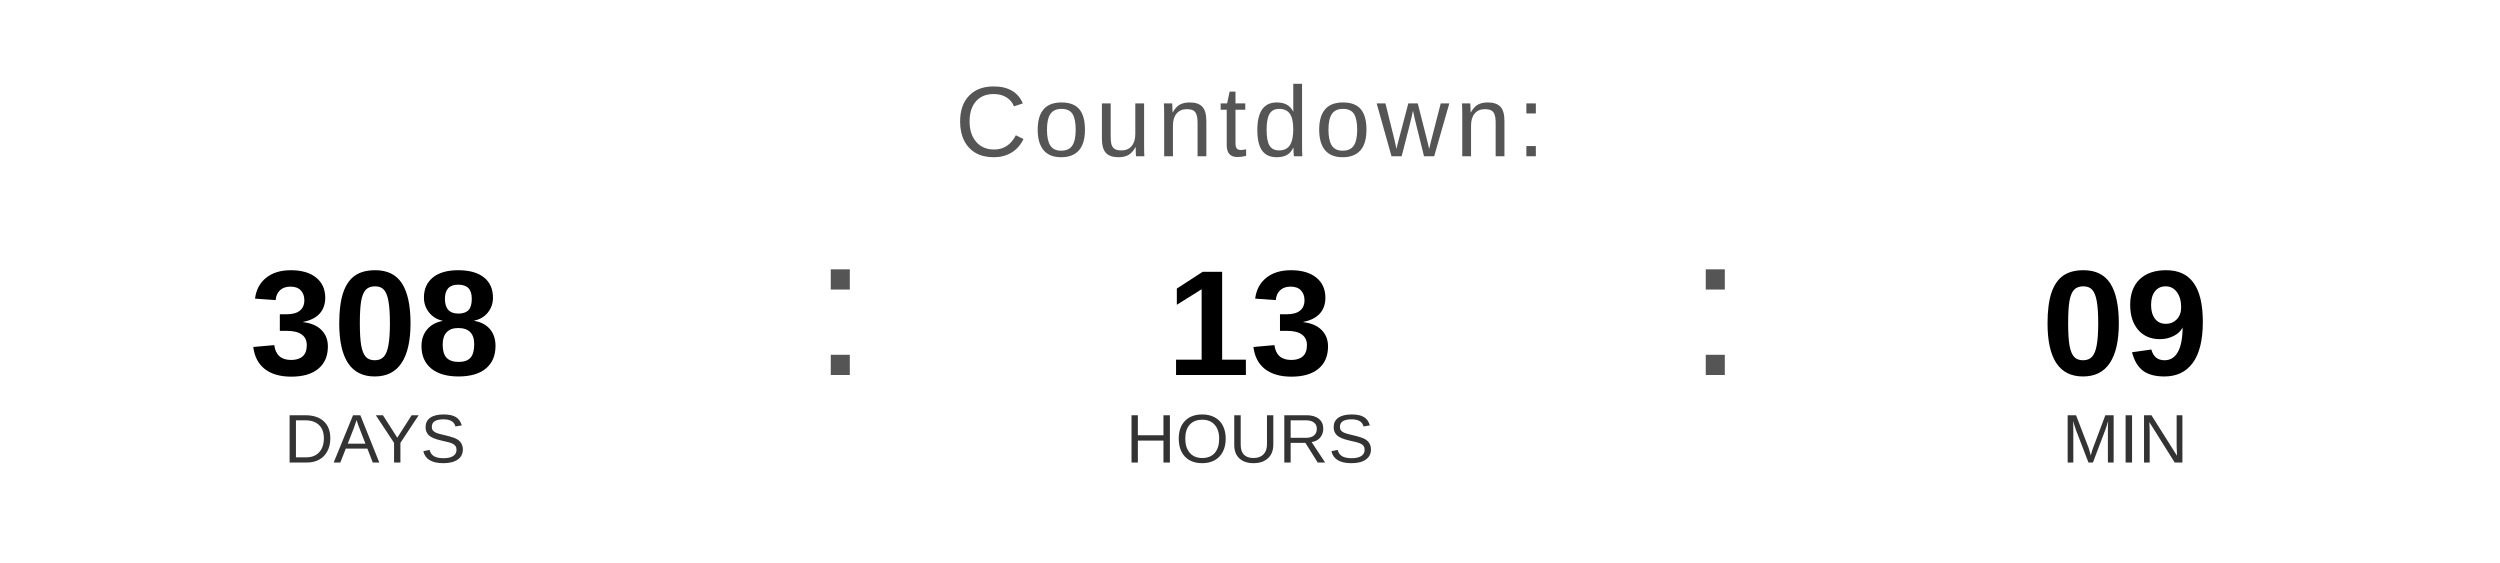
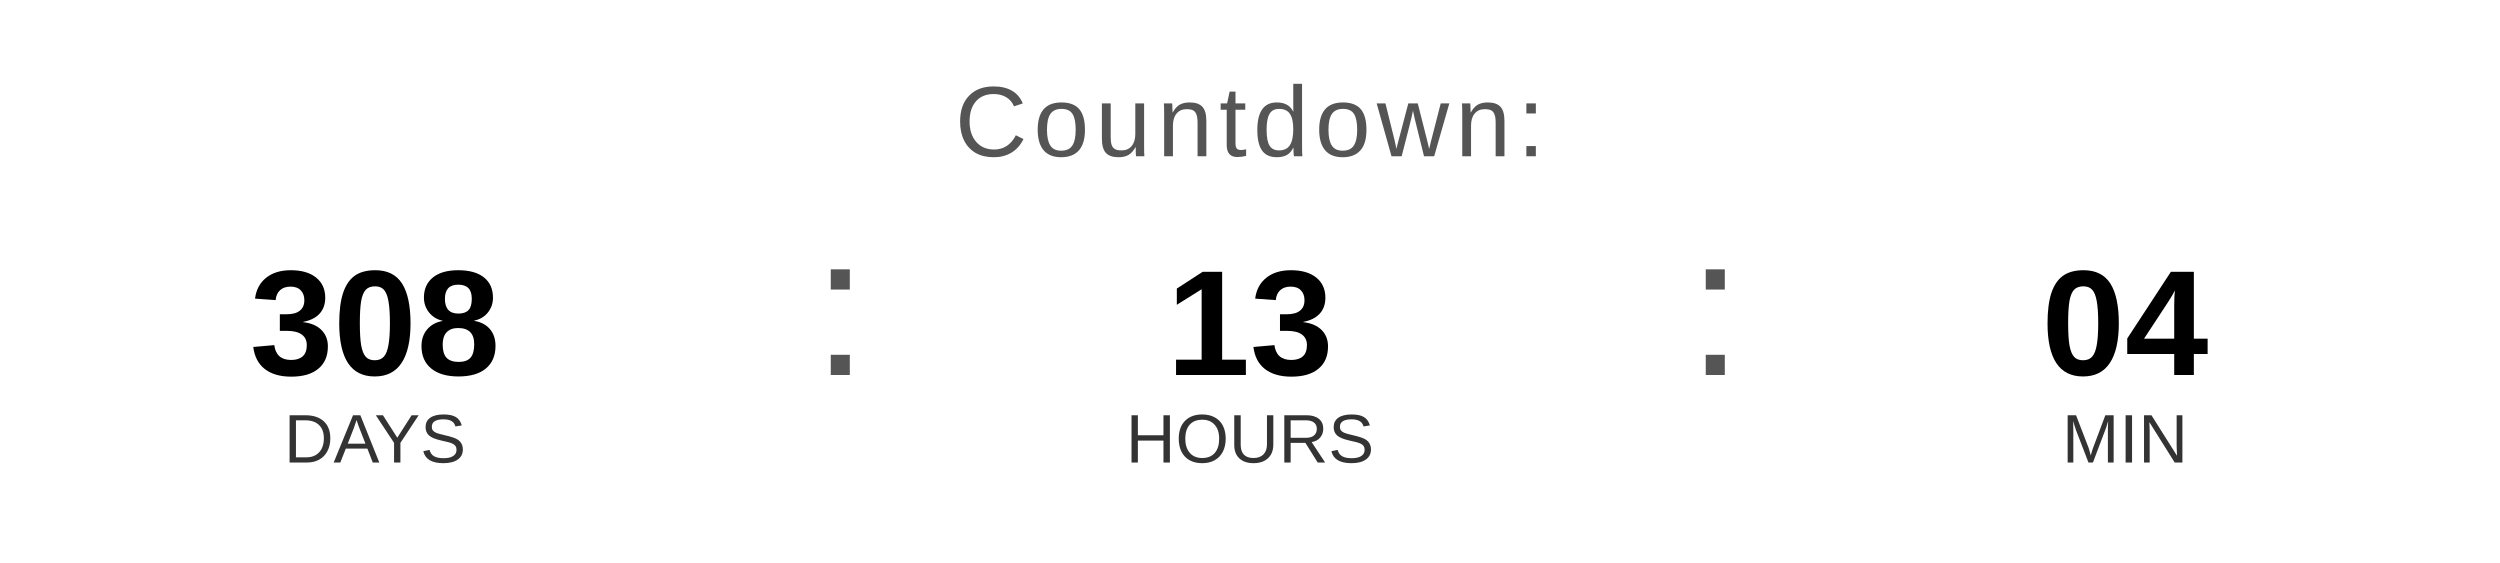
<svg xmlns="http://www.w3.org/2000/svg" width="400" height="90" viewBox="0 0 400 90">
  <text x="200" y="25" font-family="Arial, Helvetica, sans-serif" font-size="16" fill="#555555" text-anchor="middle" letter-spacing="1">
    Countdown:
  </text>
  <text x="60" y="60" font-family="Arial, Helvetica, sans-serif" font-size="24" font-weight="bold" fill="#000000" text-anchor="middle">308</text>
  <text x="60" y="74" font-family="Arial, Helvetica, sans-serif" font-size="11" fill="#333333" text-anchor="middle">DAYS</text>
  <text x="130" y="60" font-family="Arial, sans-serif" font-size="32" fill="#555555">:</text>
  <text x="200" y="60" font-family="Arial, Helvetica, sans-serif" font-size="24" font-weight="bold" fill="#000000" text-anchor="middle">13</text>
  <text x="200" y="74" font-family="Arial, Helvetica, sans-serif" font-size="11" fill="#333333" text-anchor="middle">HOURS</text>
  <text x="270" y="60" font-family="Arial, sans-serif" font-size="32" fill="#555555">:</text>
-   <text x="340" y="60" font-family="Arial, Helvetica, sans-serif" font-size="24" font-weight="bold" fill="#000000" text-anchor="middle">09</text>
+   <text x="340" y="60" font-family="Arial, Helvetica, sans-serif" font-size="24" font-weight="bold" fill="#000000" text-anchor="middle">04</text>
  <text x="340" y="74" font-family="Arial, Helvetica, sans-serif" font-size="11" fill="#333333" text-anchor="middle">MIN</text>
</svg>
